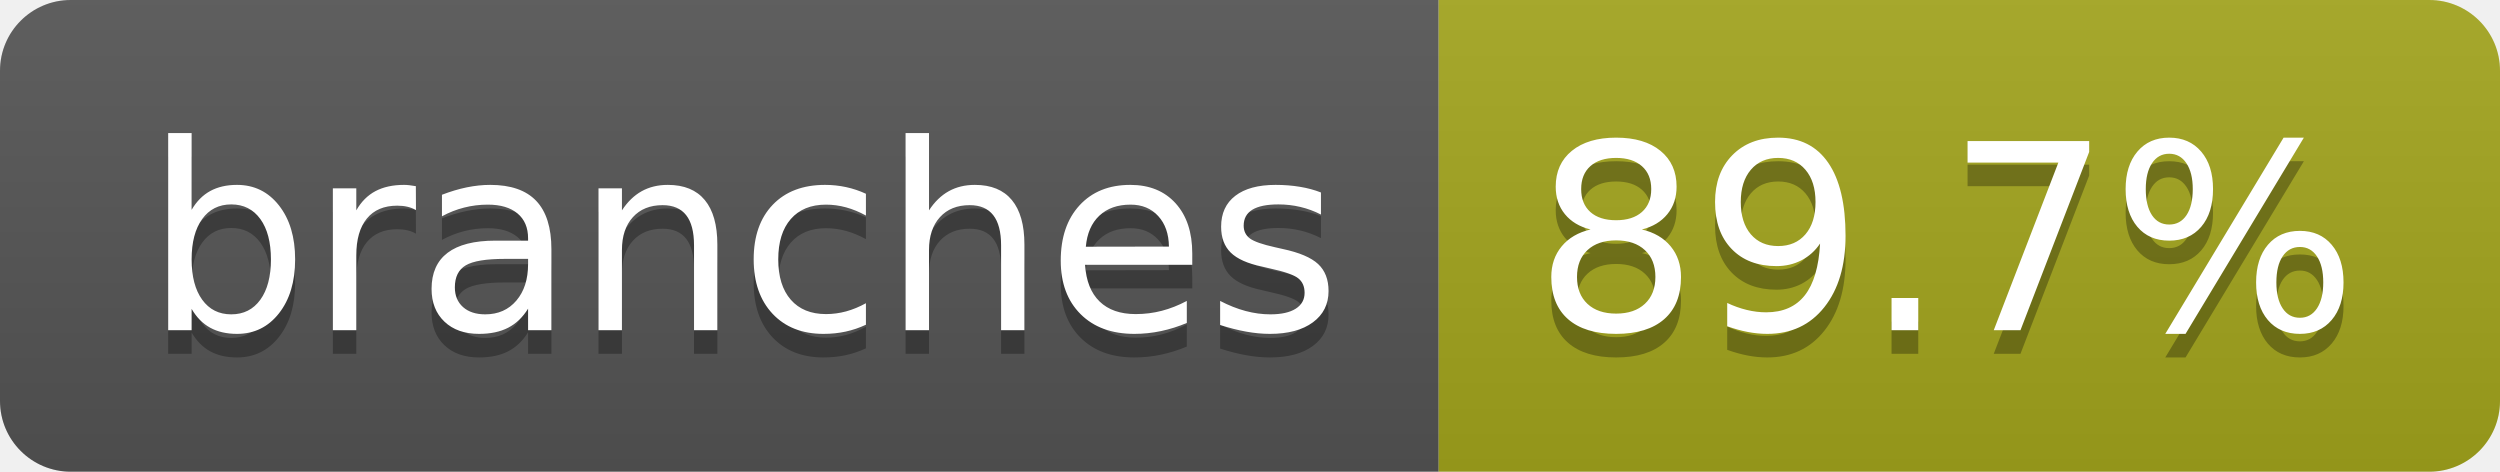
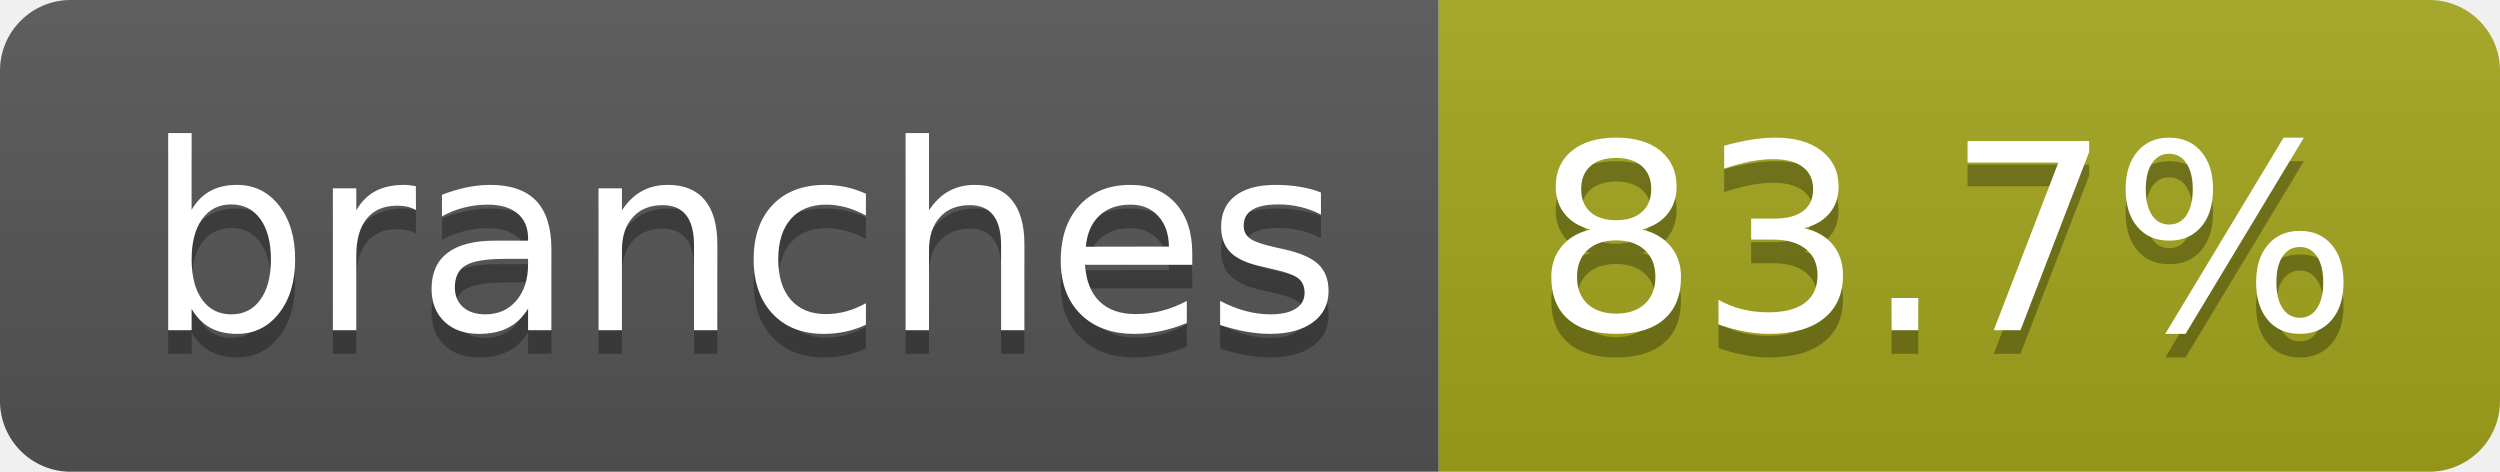
- <svg xmlns="http://www.w3.org/2000/svg" width="106" height="20" role="img" aria-label="branches: 89.7%">
+ <svg xmlns="http://www.w3.org/2000/svg" width="106" height="20" role="img" aria-label="branches: 83.7%">
  <linearGradient id="s" x2="0" y2="100%">
    <stop offset="0" stop-color="#bbb" stop-opacity=".1" />
    <stop offset="1" stop-opacity=".1" />
  </linearGradient>
  <clipPath id="r">
    <rect width="106" height="20" rx="3" fill="#fff" />
  </clipPath>
  <g clip-path="url(#r)">
    <rect width="61" height="20" fill="#555" />
    <rect x="61" width="45" height="20" fill="#a4a61d" />
    <rect width="106" height="20" fill="url(#s)" />
  </g>
  <g fill="#fff" text-anchor="middle" font-family="Verdana,Geneva,DejaVu Sans,sans-serif" text-rendering="geometricPrecision" font-size="110">
    <text aria-hidden="true" x="315" y="150" fill="#010101" fill-opacity=".3" transform="scale(.1)" textLength="507">branches</text>
    <text x="315" y="140" transform="scale(.1)" fill="#fff" textLength="507">branches</text>
-     <text aria-hidden="true" x="825" y="150" fill="#010101" fill-opacity=".3" transform="scale(.1)" textLength="350">89.7%</text>
-     <text x="825" y="140" transform="scale(.1)" fill="#fff" textLength="350">89.7%</text>
+     <text aria-hidden="true" x="825" y="150" fill="#010101" fill-opacity=".3" transform="scale(.1)" textLength="350">83.7%</text>
+     <text x="825" y="140" transform="scale(.1)" fill="#fff" textLength="350">83.7%</text>
  </g>
</svg>
